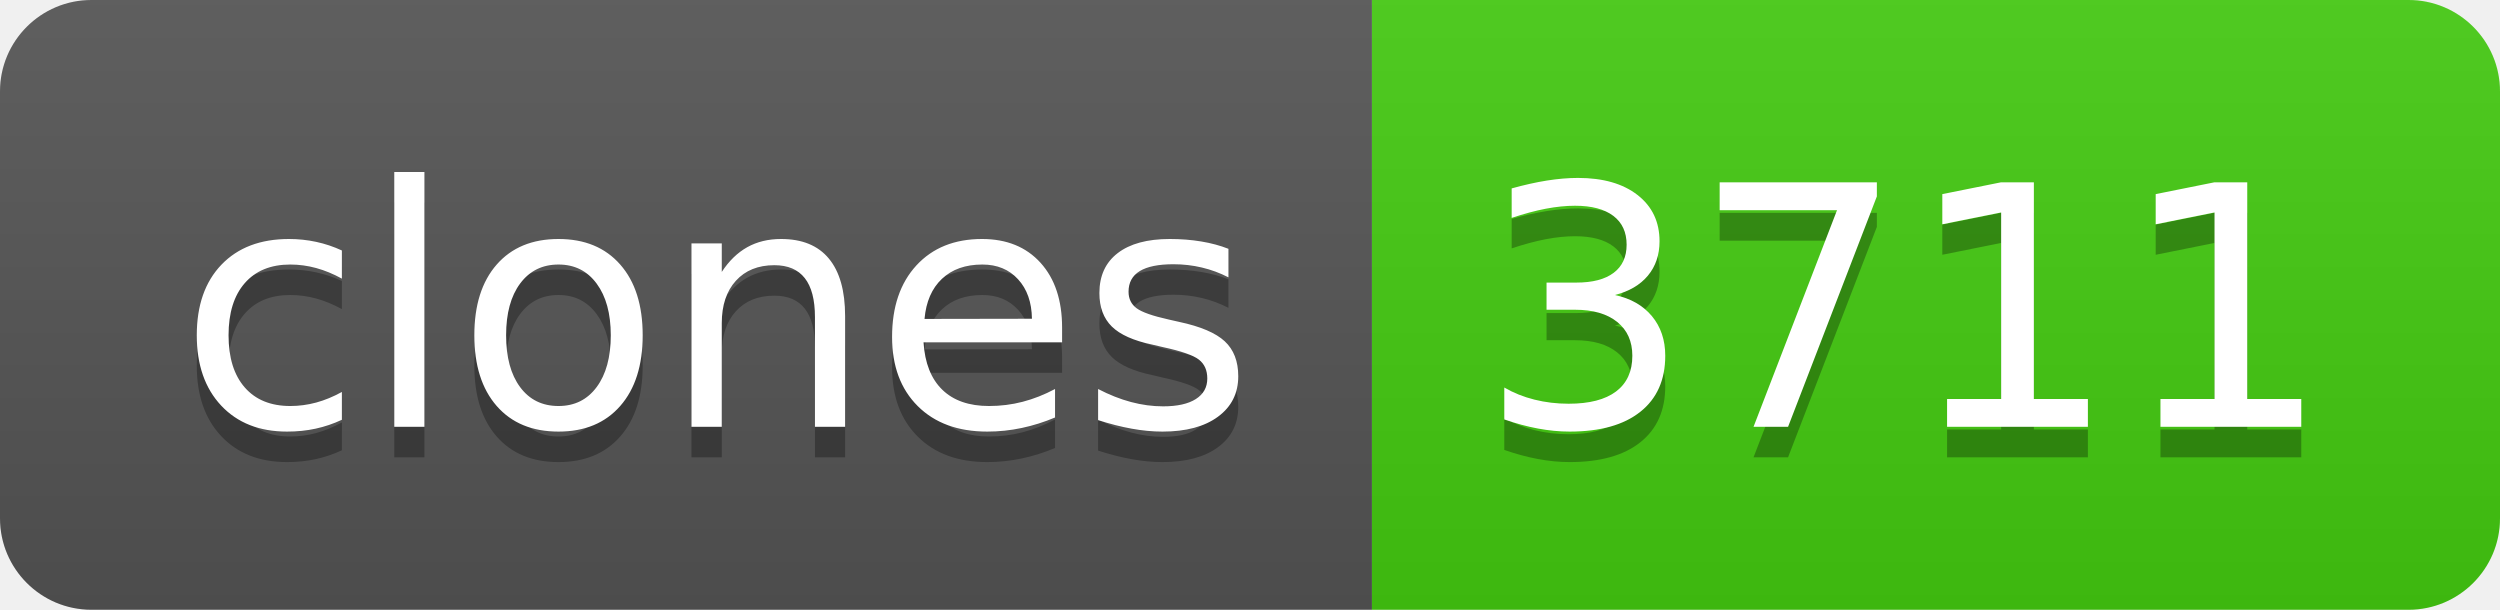
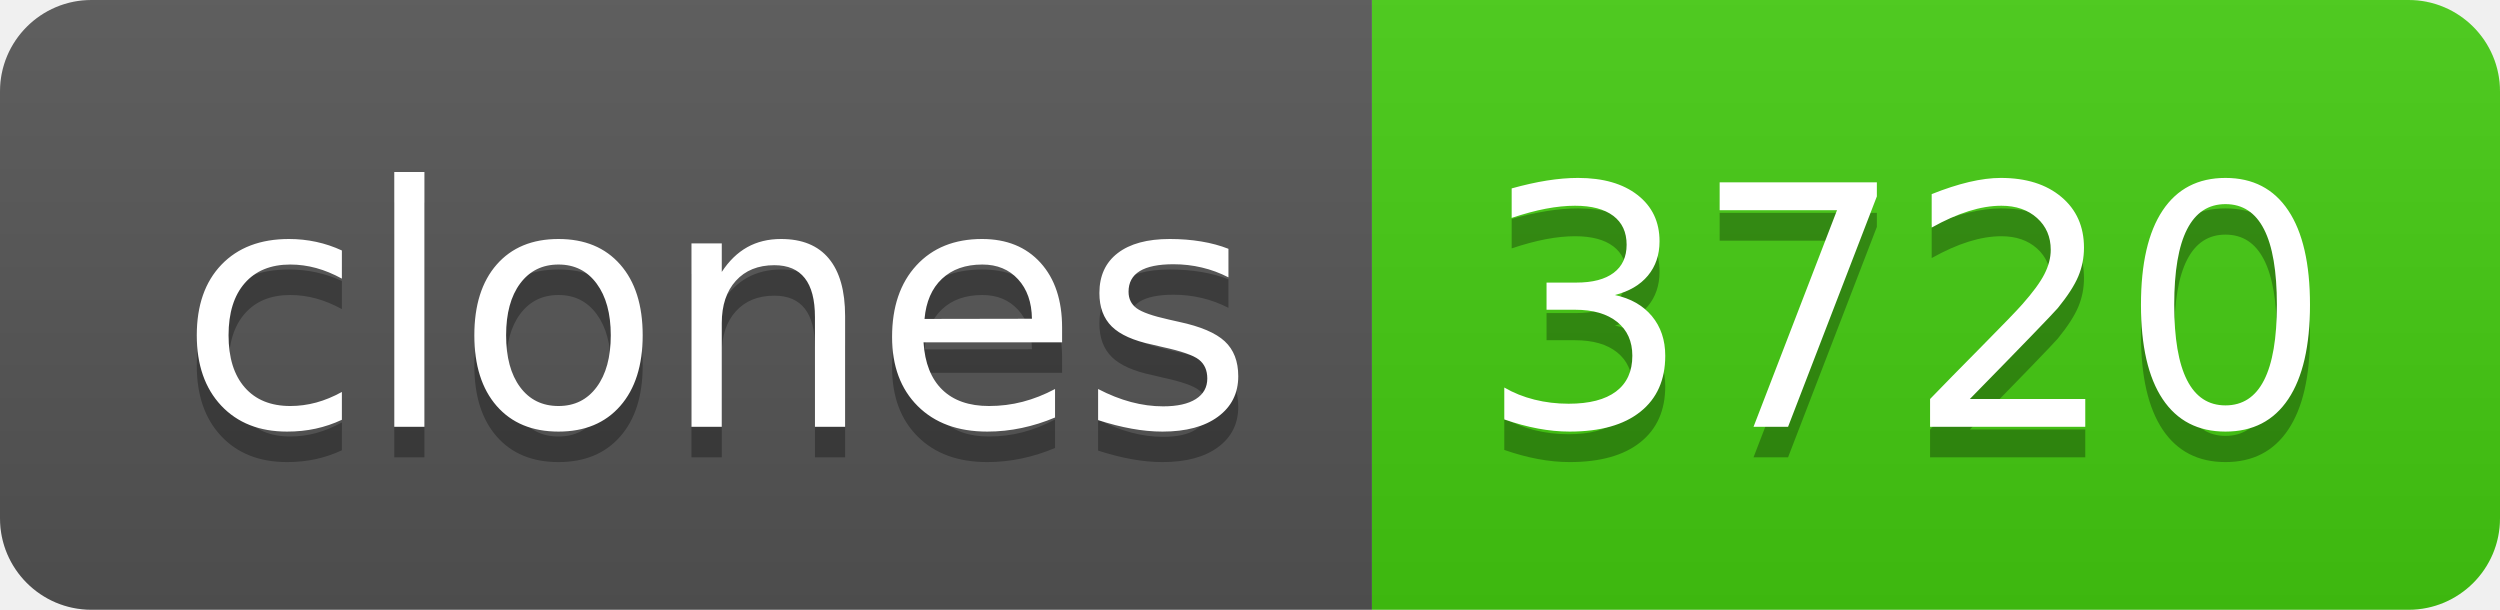
- <svg xmlns="http://www.w3.org/2000/svg" width="82" height="20" role="img" aria-label="clones: 3711">
+ <svg xmlns="http://www.w3.org/2000/svg" width="82" height="20" role="img" aria-label="clones: 3720">
  <linearGradient id="s" x2="0" y2="100%">
    <stop offset="0" stop-color="#bbb" stop-opacity=".1" />
    <stop offset="1" stop-opacity=".1" />
  </linearGradient>
  <clipPath id="r">
    <rect width="82" height="20" rx="3" fill="#fff" />
  </clipPath>
  <g clip-path="url(#r)">
    <rect width="45" height="20" fill="#555" />
    <rect x="45" width="37" height="20" fill="#4c1" />
    <rect width="82" height="20" fill="url(#s)" />
  </g>
  <g fill="#fff" text-anchor="middle" font-family="Verdana,Geneva,DejaVu Sans,sans-serif" text-rendering="geometricPrecision" font-size="110">
    <text aria-hidden="true" x="235" y="150" fill="#010101" fill-opacity=".3" transform="scale(.1)" textLength="350">clones</text>
    <text x="235" y="140" transform="scale(.1)" fill="#fff" textLength="350">clones</text>
-     <text aria-hidden="true" x="625" y="150" fill="#010101" fill-opacity=".3" transform="scale(.1)" textLength="270">3711</text>
-     <text x="625" y="140" transform="scale(.1)" fill="#fff" textLength="270">3711</text>
+     <text aria-hidden="true" x="625" y="150" fill="#010101" fill-opacity=".3" transform="scale(.1)" textLength="270">3720</text>
+     <text x="625" y="140" transform="scale(.1)" fill="#fff" textLength="270">3720</text>
  </g>
</svg>
